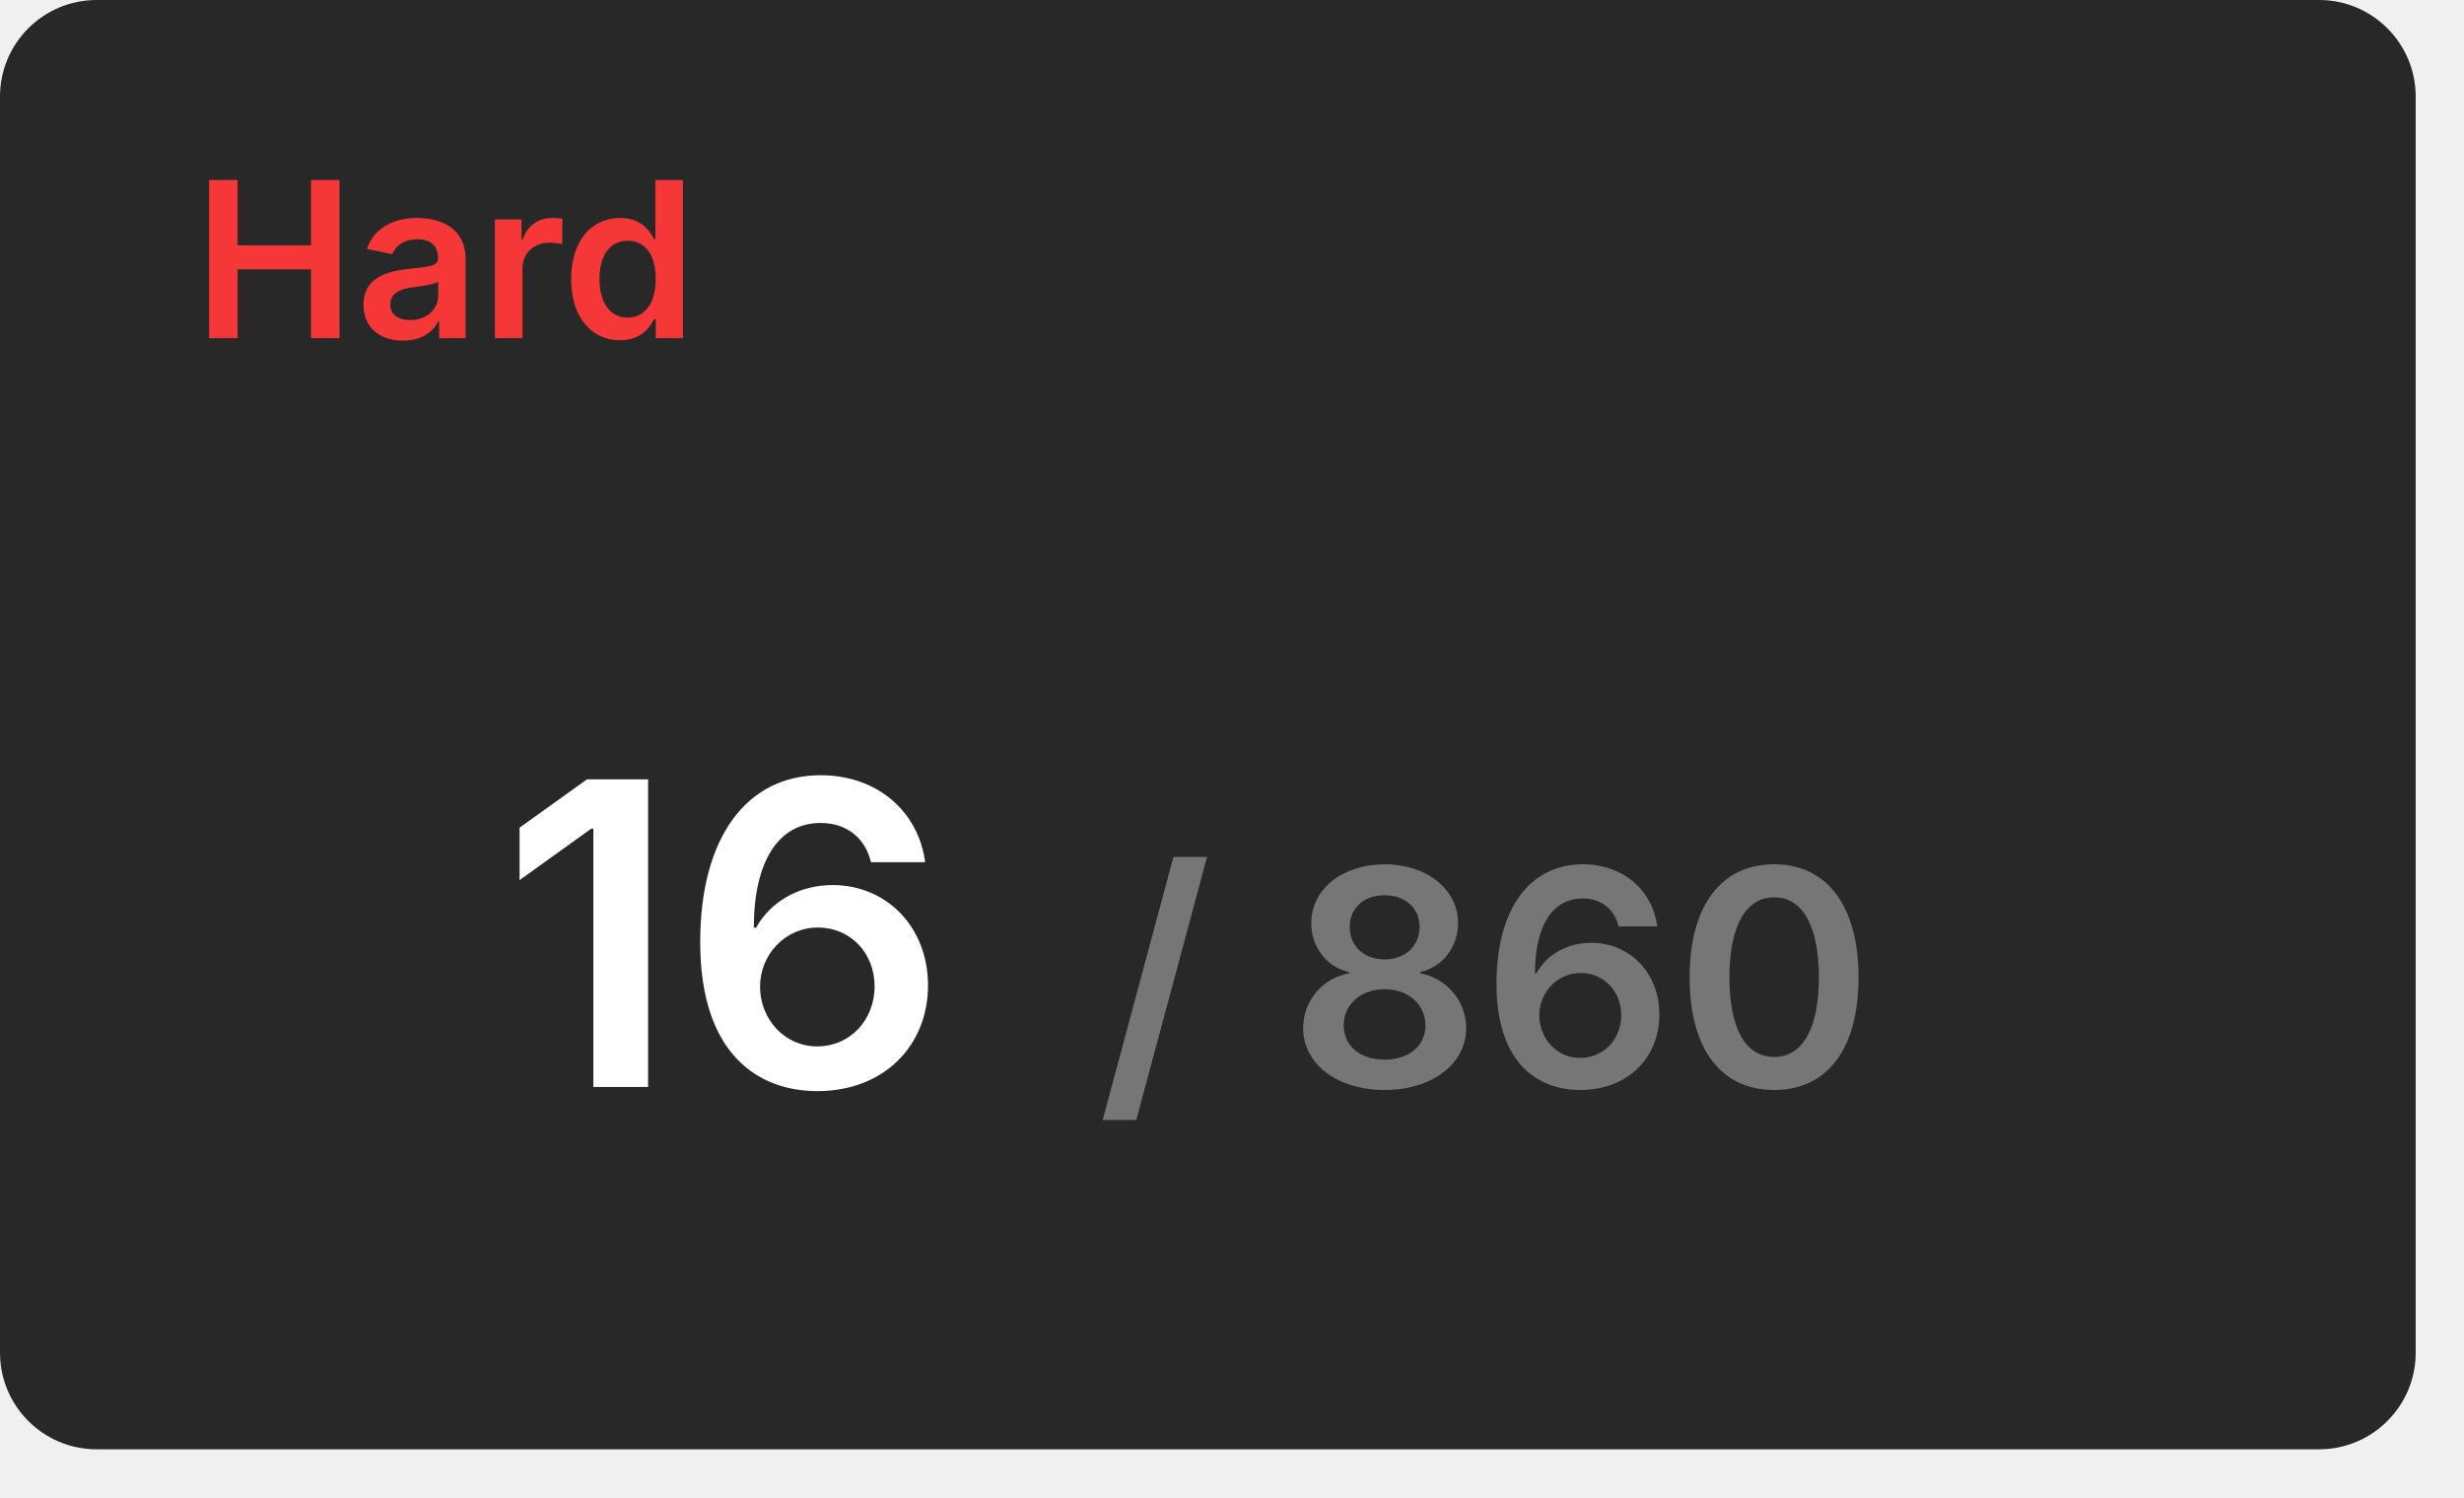
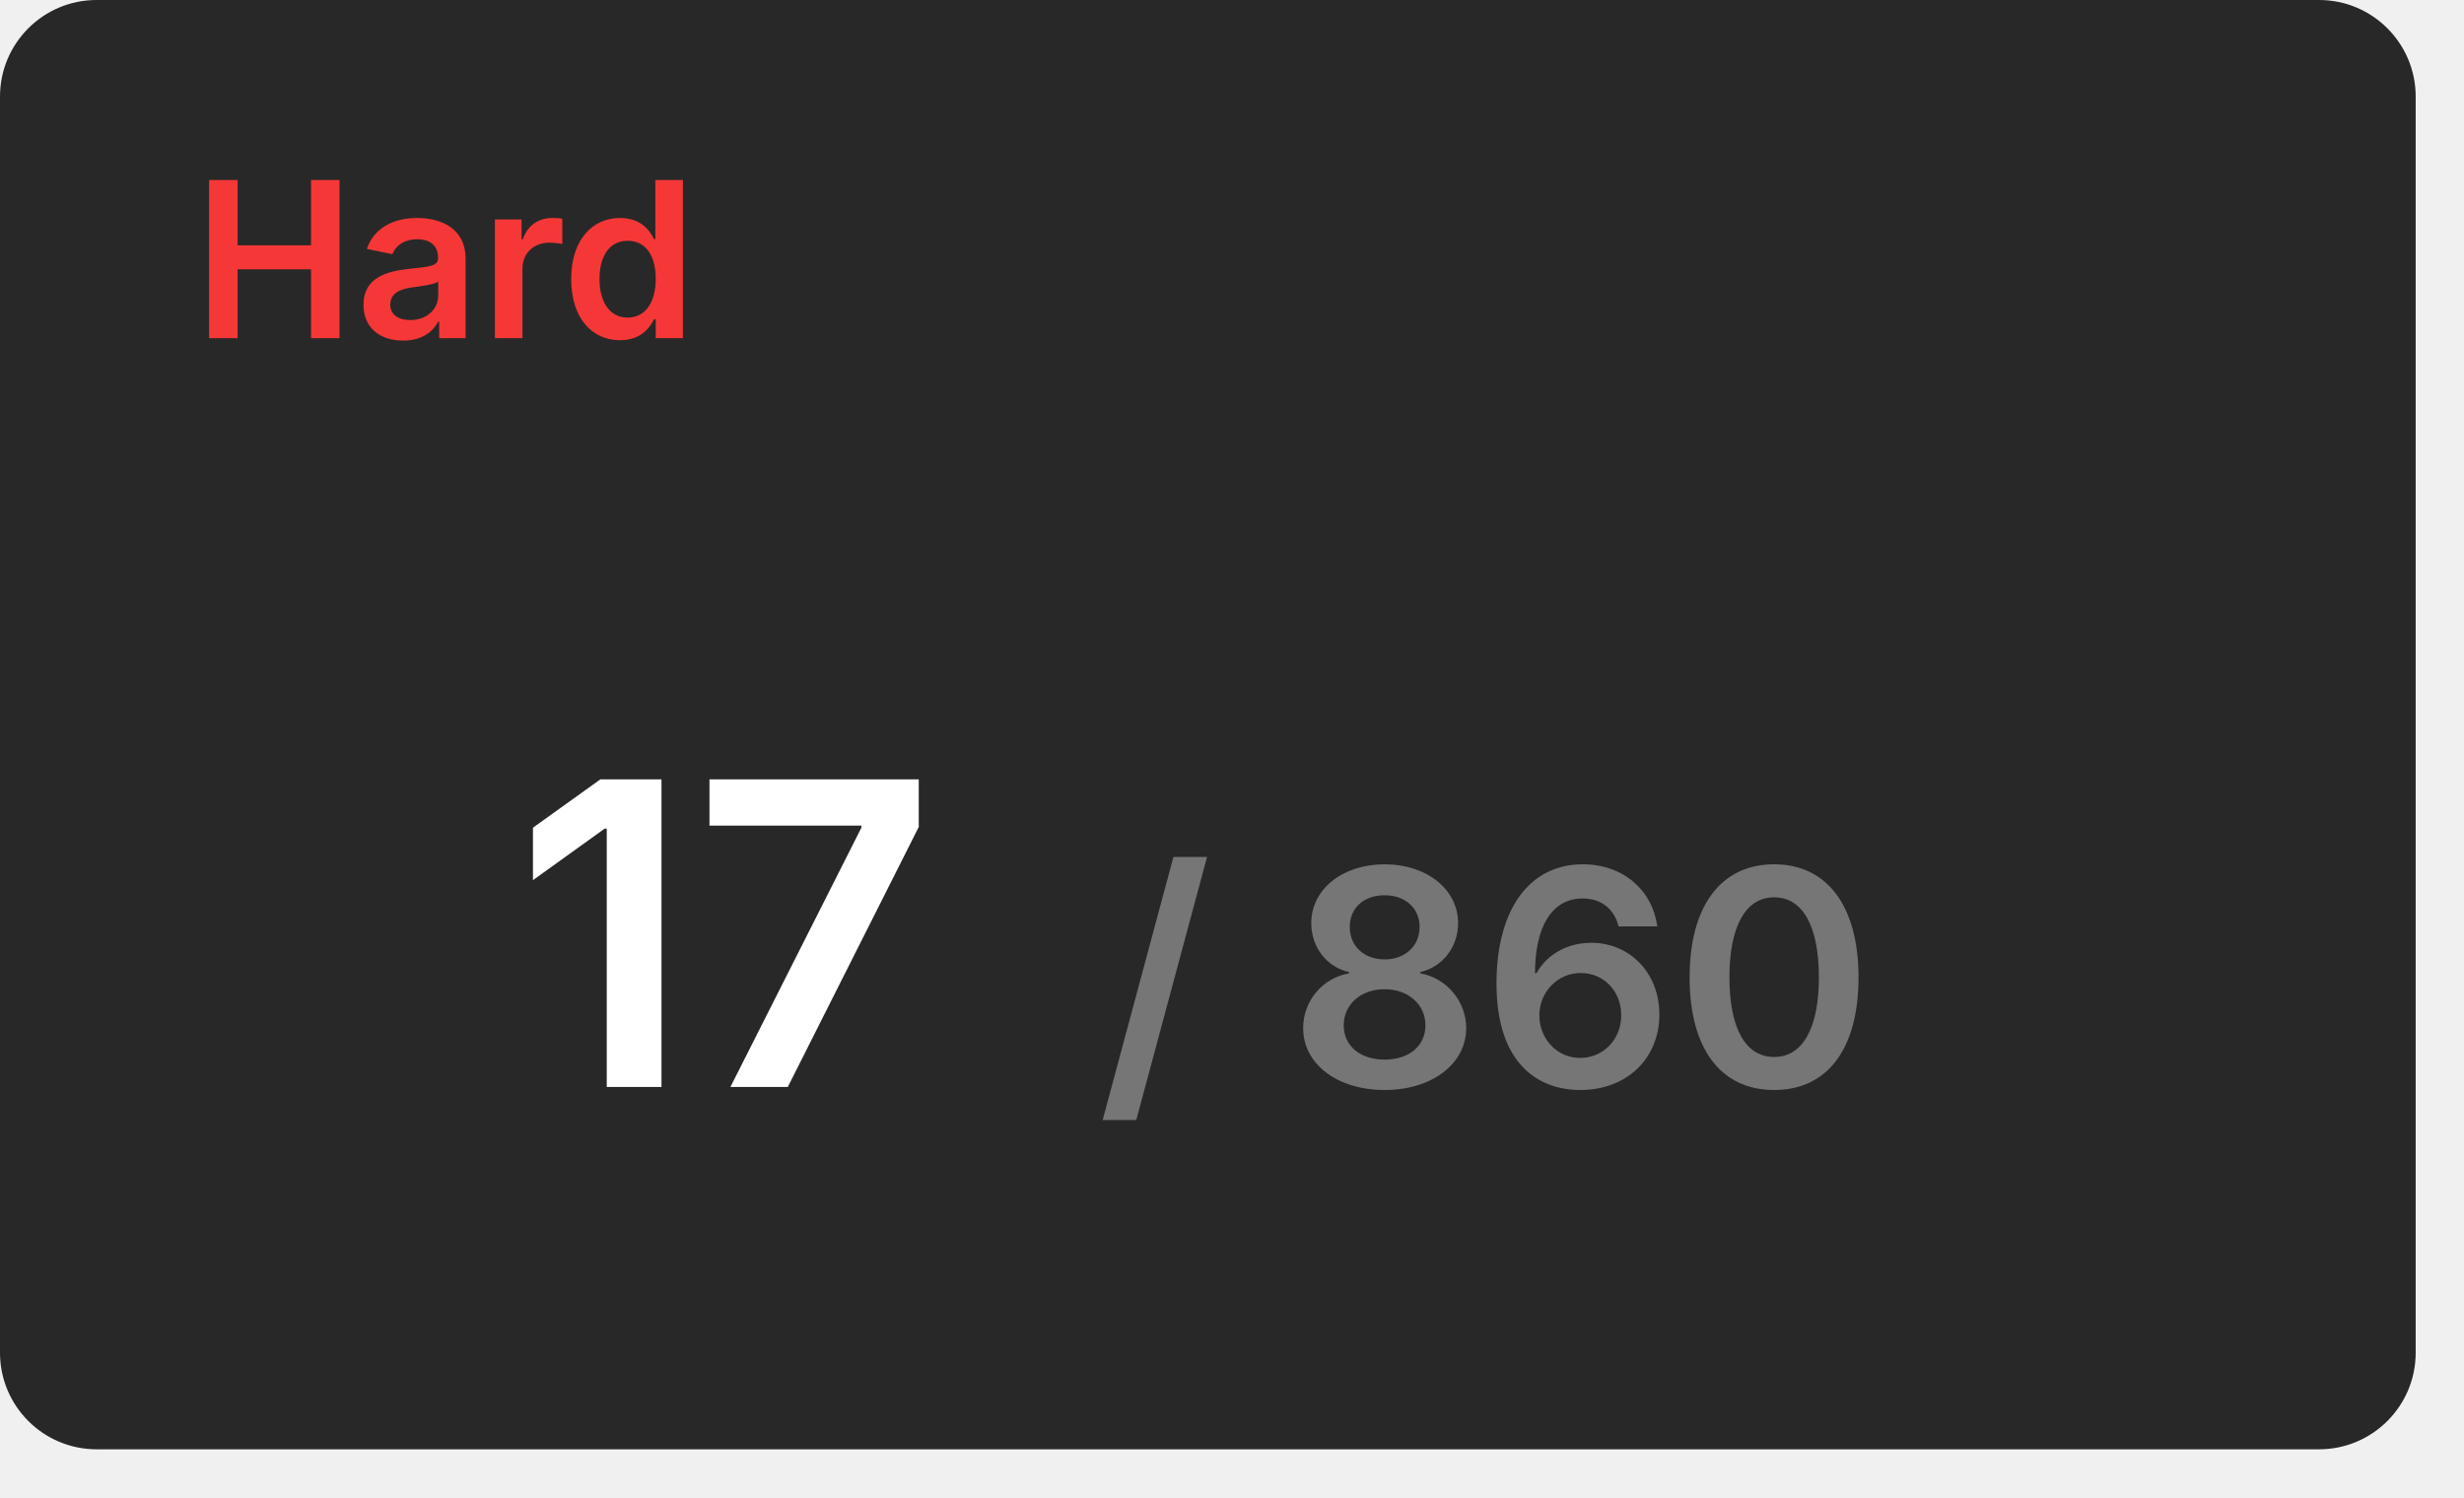
<svg xmlns="http://www.w3.org/2000/svg" width="204" height="124" viewBox="0 0 204 124">
  <rect x="0" y="0" width="200" height="120" rx="8" fill="#282828" />
  <text x="16" y="28" font-size="18" font-weight="600" font-family="Inter, Arial, Helvetica, sans-serif" fill="#f63737">Hard</text>
  <g transform="translate(60, 90)" text-anchor="middle">
-     <text font-size="35" font-weight="600" font-family="Inter, Arial, Helvetica, sans-serif" fill="#ffffff" dominant-baseline="end">16</text>
+     <text font-size="35" font-weight="600" font-family="Inter, Arial, Helvetica, sans-serif" fill="#ffffff" dominant-baseline="end">17</text>
    <text font-size="25" font-weight="600" font-family="Inter, Arial, Helvetica, sans-serif" fill="#767676" dominant-baseline="end" dx="63">/ 860</text>
  </g>
</svg>
